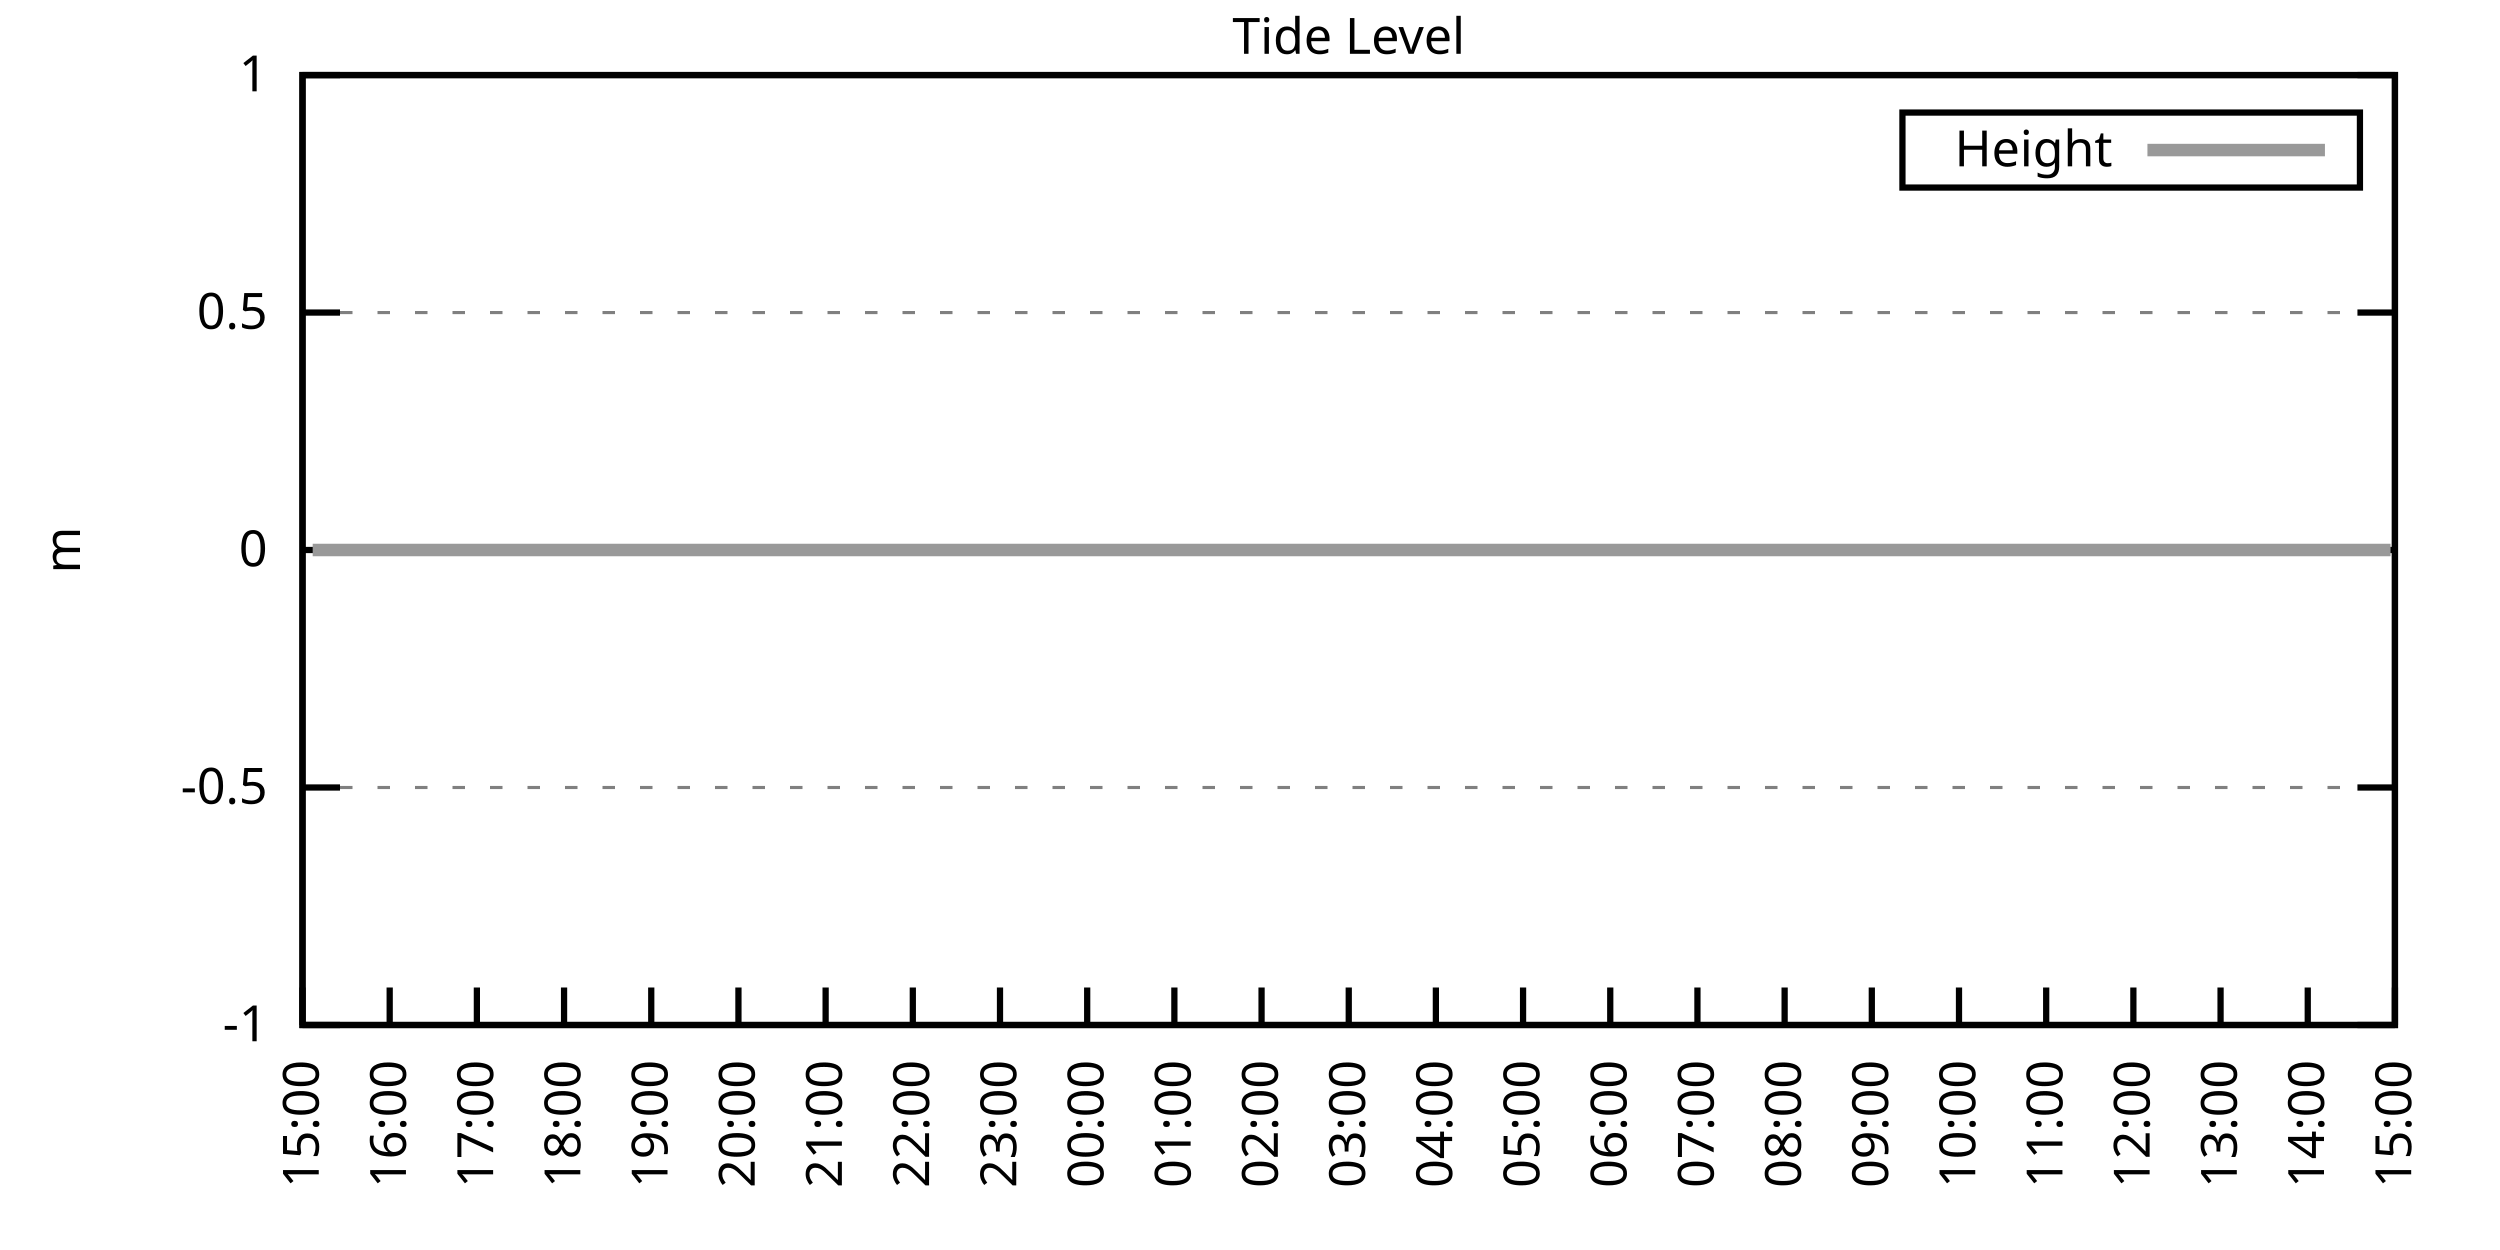
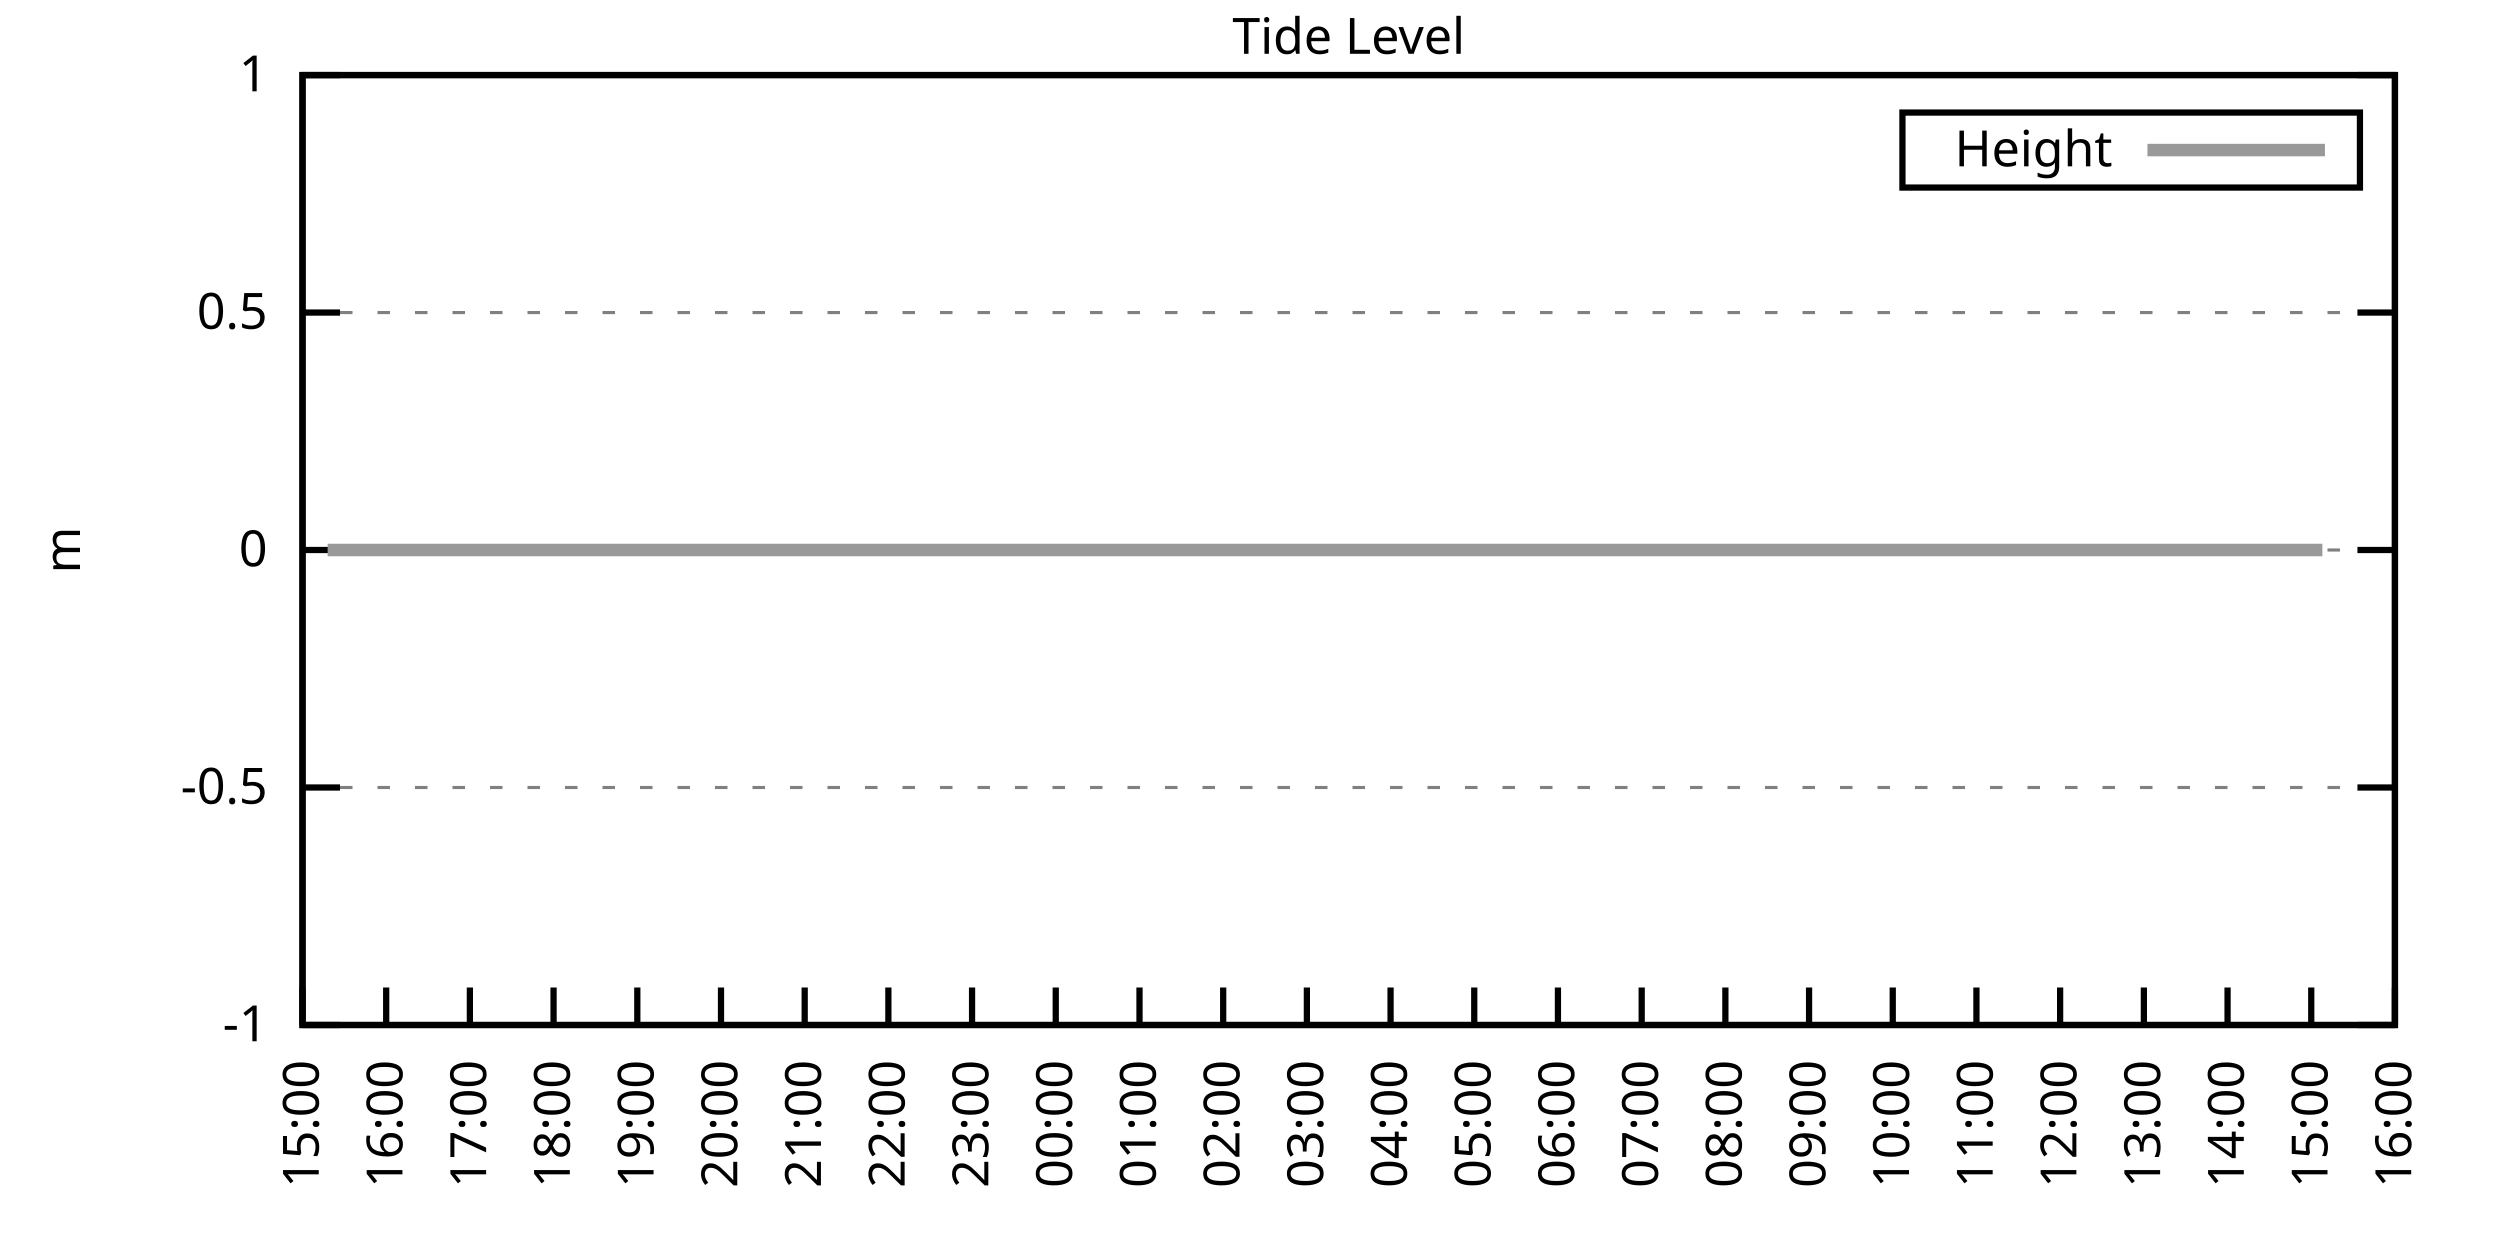
<svg xmlns="http://www.w3.org/2000/svg" xmlns:xlink="http://www.w3.org/1999/xlink" width="400" height="200" viewBox="0 0 400 200">
  <g id="gnuplot_canvas">
    <rect x="0" y="0" width="400" height="200" fill="none" />
    <defs>
      <circle id="gpDot" r="0.5" stroke-width="0.5" stroke="currentColor" />
      <path id="gpPt0" stroke-width="0.333" stroke="currentColor" d="M-1,0 h2 M0,-1 v2" />
      <path id="gpPt1" stroke-width="0.333" stroke="currentColor" d="M-1,-1 L1,1 M1,-1 L-1,1" />
      <path id="gpPt2" stroke-width="0.333" stroke="currentColor" d="M-1,0 L1,0 M0,-1 L0,1 M-1,-1 L1,1 M-1,1 L1,-1" />
      <rect id="gpPt3" stroke-width="0.333" stroke="currentColor" x="-1" y="-1" width="2" height="2" />
      <rect id="gpPt4" stroke-width="0.333" stroke="currentColor" fill="currentColor" x="-1" y="-1" width="2" height="2" />
      <circle id="gpPt5" stroke-width="0.333" stroke="currentColor" cx="0" cy="0" r="1" />
      <use xlink:href="#gpPt5" id="gpPt6" fill="currentColor" stroke="none" />
      <path id="gpPt7" stroke-width="0.333" stroke="currentColor" d="M0,-1.33 L-1.33,0.67 L1.33,0.67 z" />
      <use xlink:href="#gpPt7" id="gpPt8" fill="currentColor" stroke="none" />
      <use xlink:href="#gpPt7" id="gpPt9" stroke="currentColor" transform="rotate(180)" />
      <use xlink:href="#gpPt9" id="gpPt10" fill="currentColor" stroke="none" />
      <use xlink:href="#gpPt3" id="gpPt11" stroke="currentColor" transform="rotate(45)" />
      <use xlink:href="#gpPt11" id="gpPt12" fill="currentColor" stroke="none" />
      <path id="gpPt13" stroke-width="0.333" stroke="currentColor" d="M0,1.330 L1.265,0.411 L0.782,-1.067 L-0.782,-1.076 L-1.265,0.411 z" />
      <use xlink:href="#gpPt13" id="gpPt14" fill="currentColor" stroke="none" />
      <filter id="textbox" filterUnits="objectBoundingBox" x="0" y="0" height="1" width="1">
        <feFlood flood-color="white" flood-opacity="1" result="bgnd" />
        <feComposite in="SourceGraphic" in2="bgnd" operator="atop" />
      </filter>
      <filter id="greybox" filterUnits="objectBoundingBox" x="0" y="0" height="1" width="1">
        <feFlood flood-color="lightgrey" flood-opacity="1" result="grey" />
        <feComposite in="SourceGraphic" in2="grey" operator="atop" />
      </filter>
    </defs>
    <g fill="none" color="white" stroke="currentColor" stroke-width="1.00" stroke-linecap="butt" stroke-linejoin="miter">
</g>
    <g fill="none" color="black" stroke="currentColor" stroke-width="1.00" stroke-linecap="butt" stroke-linejoin="miter">
      <g stroke="none" shape-rendering="crispEdges">
        <polygon fill="rgb(255, 255, 255)" points="48.40,164.00 383.18,164.00 383.18,12.02 48.40,12.02 " />
      </g>
    </g>
    <g fill="none" color="black" stroke="currentColor" stroke-width="1.00" stroke-linecap="butt" stroke-linejoin="miter">
</g>
    <g fill="none" color="black" stroke="black" stroke-width="0.50" stroke-linecap="butt" stroke-linejoin="miter">
</g>
    <g fill="none" color="gray" stroke="currentColor" stroke-width="0.50" stroke-linecap="butt" stroke-linejoin="miter">
      <path stroke="gray" stroke-dasharray="2,4" class="gridline" d="M48.40,164.00 L383.19,164.00  " />
    </g>
    <g fill="none" color="gray" stroke="gray" stroke-width="1.00" stroke-linecap="butt" stroke-linejoin="miter">
</g>
    <g fill="none" color="black" stroke="currentColor" stroke-width="1.00" stroke-linecap="butt" stroke-linejoin="miter">
      <path stroke="black" d="M48.40,164.00 L54.40,164.00 M383.19,164.00 L377.19,164.00  " />
      <g transform="translate(42.80,166.60)" stroke="none" fill="black" font-family="Sans" font-size="8.00" text-anchor="end">
        <text>
          <tspan font-family="Sans">-1</tspan>
        </text>
      </g>
    </g>
    <g fill="none" color="black" stroke="currentColor" stroke-width="1.00" stroke-linecap="butt" stroke-linejoin="miter">
</g>
    <g fill="none" color="black" stroke="black" stroke-width="0.50" stroke-linecap="butt" stroke-linejoin="miter">
</g>
    <g fill="none" color="gray" stroke="currentColor" stroke-width="0.50" stroke-linecap="butt" stroke-linejoin="miter">
      <path stroke="gray" stroke-dasharray="2,4" class="gridline" d="M48.40,126.00 L383.19,126.00  " />
    </g>
    <g fill="none" color="gray" stroke="gray" stroke-width="1.00" stroke-linecap="butt" stroke-linejoin="miter">
</g>
    <g fill="none" color="black" stroke="currentColor" stroke-width="1.00" stroke-linecap="butt" stroke-linejoin="miter">
      <path stroke="black" d="M48.40,126.00 L54.40,126.00 M383.19,126.00 L377.19,126.00  " />
      <g transform="translate(42.80,128.60)" stroke="none" fill="black" font-family="Sans" font-size="8.00" text-anchor="end">
        <text>
          <tspan font-family="Sans">-0.5</tspan>
        </text>
      </g>
    </g>
    <g fill="none" color="black" stroke="currentColor" stroke-width="1.00" stroke-linecap="butt" stroke-linejoin="miter">
</g>
    <g fill="none" color="black" stroke="black" stroke-width="0.50" stroke-linecap="butt" stroke-linejoin="miter">
</g>
    <g fill="none" color="gray" stroke="currentColor" stroke-width="0.50" stroke-linecap="butt" stroke-linejoin="miter">
      <path stroke="gray" stroke-dasharray="2,4" class="gridline" d="M48.40,88.00 L383.19,88.00  " />
    </g>
    <g fill="none" color="gray" stroke="gray" stroke-width="1.00" stroke-linecap="butt" stroke-linejoin="miter">
</g>
    <g fill="none" color="black" stroke="currentColor" stroke-width="1.00" stroke-linecap="butt" stroke-linejoin="miter">
      <path stroke="black" d="M48.40,88.00 L54.40,88.00 M383.19,88.00 L377.19,88.00  " />
      <g transform="translate(42.80,90.60)" stroke="none" fill="black" font-family="Sans" font-size="8.00" text-anchor="end">
        <text>
          <tspan font-family="Sans"> 0</tspan>
        </text>
      </g>
    </g>
    <g fill="none" color="black" stroke="currentColor" stroke-width="1.00" stroke-linecap="butt" stroke-linejoin="miter">
</g>
    <g fill="none" color="black" stroke="black" stroke-width="0.50" stroke-linecap="butt" stroke-linejoin="miter">
</g>
    <g fill="none" color="gray" stroke="currentColor" stroke-width="0.50" stroke-linecap="butt" stroke-linejoin="miter">
      <path stroke="gray" stroke-dasharray="2,4" class="gridline" d="M48.40,50.01 L383.19,50.01  " />
    </g>
    <g fill="none" color="gray" stroke="gray" stroke-width="1.00" stroke-linecap="butt" stroke-linejoin="miter">
</g>
    <g fill="none" color="black" stroke="currentColor" stroke-width="1.00" stroke-linecap="butt" stroke-linejoin="miter">
      <path stroke="black" d="M48.40,50.01 L54.40,50.01 M383.19,50.01 L377.19,50.01  " />
      <g transform="translate(42.80,52.61)" stroke="none" fill="black" font-family="Sans" font-size="8.00" text-anchor="end">
        <text>
          <tspan font-family="Sans"> 0.5</tspan>
        </text>
      </g>
    </g>
    <g fill="none" color="black" stroke="currentColor" stroke-width="1.00" stroke-linecap="butt" stroke-linejoin="miter">
</g>
    <g fill="none" color="black" stroke="black" stroke-width="0.50" stroke-linecap="butt" stroke-linejoin="miter">
</g>
    <g fill="none" color="gray" stroke="currentColor" stroke-width="0.50" stroke-linecap="butt" stroke-linejoin="miter">
      <path stroke="gray" stroke-dasharray="2,4" class="gridline" d="M48.40,12.01 L383.19,12.01  " />
    </g>
    <g fill="none" color="gray" stroke="gray" stroke-width="1.00" stroke-linecap="butt" stroke-linejoin="miter">
</g>
    <g fill="none" color="black" stroke="currentColor" stroke-width="1.00" stroke-linecap="butt" stroke-linejoin="miter">
      <path stroke="black" d="M48.40,12.01 L54.40,12.01 M383.19,12.01 L377.19,12.01  " />
      <g transform="translate(42.80,14.61)" stroke="none" fill="black" font-family="Sans" font-size="8.00" text-anchor="end">
        <text>
          <tspan font-family="Sans"> 1</tspan>
        </text>
      </g>
    </g>
    <g fill="none" color="black" stroke="currentColor" stroke-width="1.00" stroke-linecap="butt" stroke-linejoin="miter">
      <path stroke="black" d="M48.40,164.00 L48.40,158.00  " />
      <g transform="translate(51.00,169.60) rotate(270.00)" stroke="none" fill="black" font-family="Sans" font-size="8.00" text-anchor="end">
        <text>
          <tspan font-family="Sans">15:00</tspan>
        </text>
      </g>
    </g>
    <g fill="none" color="black" stroke="currentColor" stroke-width="1.00" stroke-linecap="butt" stroke-linejoin="miter">
-       <path stroke="black" d="M62.35,164.00 L62.35,158.00  " />
-       <g transform="translate(64.95,169.60) rotate(270.00)" stroke="none" fill="black" font-family="Sans" font-size="8.00" text-anchor="end">
+       <path stroke="black" d="M61.79,164.00 L61.79,158.00  " />
+       <g transform="translate(64.39,169.60) rotate(270.00)" stroke="none" fill="black" font-family="Sans" font-size="8.00" text-anchor="end">
        <text>
          <tspan font-family="Sans">16:00</tspan>
        </text>
      </g>
    </g>
    <g fill="none" color="black" stroke="currentColor" stroke-width="1.00" stroke-linecap="butt" stroke-linejoin="miter">
-       <path stroke="black" d="M76.30,164.00 L76.30,158.00  " />
-       <g transform="translate(78.90,169.60) rotate(270.00)" stroke="none" fill="black" font-family="Sans" font-size="8.00" text-anchor="end">
+       <path stroke="black" d="M75.18,164.00 L75.18,158.00  " />
+       <g transform="translate(77.78,169.60) rotate(270.00)" stroke="none" fill="black" font-family="Sans" font-size="8.00" text-anchor="end">
        <text>
          <tspan font-family="Sans">17:00</tspan>
        </text>
      </g>
    </g>
    <g fill="none" color="black" stroke="currentColor" stroke-width="1.00" stroke-linecap="butt" stroke-linejoin="miter">
-       <path stroke="black" d="M90.25,164.00 L90.25,158.00  " />
-       <g transform="translate(92.85,169.60) rotate(270.00)" stroke="none" fill="black" font-family="Sans" font-size="8.00" text-anchor="end">
+       <path stroke="black" d="M88.57,164.00 L88.57,158.00  " />
+       <g transform="translate(91.17,169.60) rotate(270.00)" stroke="none" fill="black" font-family="Sans" font-size="8.00" text-anchor="end">
        <text>
          <tspan font-family="Sans">18:00</tspan>
        </text>
      </g>
    </g>
    <g fill="none" color="black" stroke="currentColor" stroke-width="1.00" stroke-linecap="butt" stroke-linejoin="miter">
-       <path stroke="black" d="M104.20,164.00 L104.20,158.00  " />
-       <g transform="translate(106.80,169.60) rotate(270.00)" stroke="none" fill="black" font-family="Sans" font-size="8.00" text-anchor="end">
+       <path stroke="black" d="M101.97,164.00 L101.97,158.00  " />
+       <g transform="translate(104.57,169.60) rotate(270.00)" stroke="none" fill="black" font-family="Sans" font-size="8.00" text-anchor="end">
        <text>
          <tspan font-family="Sans">19:00</tspan>
        </text>
      </g>
    </g>
    <g fill="none" color="black" stroke="currentColor" stroke-width="1.00" stroke-linecap="butt" stroke-linejoin="miter">
-       <path stroke="black" d="M118.15,164.00 L118.15,158.00  " />
-       <g transform="translate(120.75,169.60) rotate(270.00)" stroke="none" fill="black" font-family="Sans" font-size="8.00" text-anchor="end">
+       <path stroke="black" d="M115.36,164.00 L115.36,158.00  " />
+       <g transform="translate(117.96,169.60) rotate(270.00)" stroke="none" fill="black" font-family="Sans" font-size="8.00" text-anchor="end">
        <text>
          <tspan font-family="Sans">20:00</tspan>
        </text>
      </g>
    </g>
    <g fill="none" color="black" stroke="currentColor" stroke-width="1.00" stroke-linecap="butt" stroke-linejoin="miter">
-       <path stroke="black" d="M132.10,164.00 L132.10,158.00  " />
-       <g transform="translate(134.70,169.60) rotate(270.00)" stroke="none" fill="black" font-family="Sans" font-size="8.00" text-anchor="end">
+       <path stroke="black" d="M128.75,164.00 L128.75,158.00  " />
+       <g transform="translate(131.35,169.60) rotate(270.00)" stroke="none" fill="black" font-family="Sans" font-size="8.00" text-anchor="end">
        <text>
          <tspan font-family="Sans">21:00</tspan>
        </text>
      </g>
    </g>
    <g fill="none" color="black" stroke="currentColor" stroke-width="1.00" stroke-linecap="butt" stroke-linejoin="miter">
-       <path stroke="black" d="M146.05,164.00 L146.05,158.00  " />
-       <g transform="translate(148.65,169.60) rotate(270.00)" stroke="none" fill="black" font-family="Sans" font-size="8.00" text-anchor="end">
+       <path stroke="black" d="M142.14,164.00 L142.14,158.00  " />
+       <g transform="translate(144.74,169.60) rotate(270.00)" stroke="none" fill="black" font-family="Sans" font-size="8.00" text-anchor="end">
        <text>
          <tspan font-family="Sans">22:00</tspan>
        </text>
      </g>
    </g>
    <g fill="none" color="black" stroke="currentColor" stroke-width="1.00" stroke-linecap="butt" stroke-linejoin="miter">
-       <path stroke="black" d="M160.00,164.00 L160.00,158.00  " />
-       <g transform="translate(162.60,169.60) rotate(270.00)" stroke="none" fill="black" font-family="Sans" font-size="8.00" text-anchor="end">
+       <path stroke="black" d="M155.53,164.00 L155.53,158.00  " />
+       <g transform="translate(158.13,169.60) rotate(270.00)" stroke="none" fill="black" font-family="Sans" font-size="8.00" text-anchor="end">
        <text>
          <tspan font-family="Sans">23:00</tspan>
        </text>
      </g>
    </g>
    <g fill="none" color="black" stroke="currentColor" stroke-width="1.00" stroke-linecap="butt" stroke-linejoin="miter">
-       <path stroke="black" d="M173.95,164.00 L173.95,158.00  " />
-       <g transform="translate(176.55,169.60) rotate(270.00)" stroke="none" fill="black" font-family="Sans" font-size="8.00" text-anchor="end">
+       <path stroke="black" d="M168.92,164.00 L168.92,158.00  " />
+       <g transform="translate(171.52,169.60) rotate(270.00)" stroke="none" fill="black" font-family="Sans" font-size="8.00" text-anchor="end">
        <text>
          <tspan font-family="Sans">00:00</tspan>
        </text>
      </g>
    </g>
    <g fill="none" color="black" stroke="currentColor" stroke-width="1.00" stroke-linecap="butt" stroke-linejoin="miter">
-       <path stroke="black" d="M187.90,164.00 L187.90,158.00  " />
-       <g transform="translate(190.50,169.60) rotate(270.00)" stroke="none" fill="black" font-family="Sans" font-size="8.00" text-anchor="end">
+       <path stroke="black" d="M182.32,164.00 L182.32,158.00  " />
+       <g transform="translate(184.92,169.60) rotate(270.00)" stroke="none" fill="black" font-family="Sans" font-size="8.00" text-anchor="end">
        <text>
          <tspan font-family="Sans">01:00</tspan>
        </text>
      </g>
    </g>
    <g fill="none" color="black" stroke="currentColor" stroke-width="1.00" stroke-linecap="butt" stroke-linejoin="miter">
-       <path stroke="black" d="M201.85,164.00 L201.85,158.00  " />
-       <g transform="translate(204.45,169.60) rotate(270.00)" stroke="none" fill="black" font-family="Sans" font-size="8.00" text-anchor="end">
+       <path stroke="black" d="M195.71,164.00 L195.71,158.00  " />
+       <g transform="translate(198.31,169.60) rotate(270.00)" stroke="none" fill="black" font-family="Sans" font-size="8.00" text-anchor="end">
        <text>
          <tspan font-family="Sans">02:00</tspan>
        </text>
      </g>
    </g>
    <g fill="none" color="black" stroke="currentColor" stroke-width="1.00" stroke-linecap="butt" stroke-linejoin="miter">
-       <path stroke="black" d="M215.80,164.00 L215.80,158.00  " />
-       <g transform="translate(218.40,169.60) rotate(270.00)" stroke="none" fill="black" font-family="Sans" font-size="8.00" text-anchor="end">
+       <path stroke="black" d="M209.10,164.00 L209.10,158.00  " />
+       <g transform="translate(211.70,169.60) rotate(270.00)" stroke="none" fill="black" font-family="Sans" font-size="8.00" text-anchor="end">
        <text>
          <tspan font-family="Sans">03:00</tspan>
        </text>
      </g>
    </g>
    <g fill="none" color="black" stroke="currentColor" stroke-width="1.00" stroke-linecap="butt" stroke-linejoin="miter">
-       <path stroke="black" d="M229.74,164.00 L229.74,158.00  " />
-       <g transform="translate(232.34,169.60) rotate(270.00)" stroke="none" fill="black" font-family="Sans" font-size="8.00" text-anchor="end">
+       <path stroke="black" d="M222.49,164.00 L222.49,158.00  " />
+       <g transform="translate(225.09,169.60) rotate(270.00)" stroke="none" fill="black" font-family="Sans" font-size="8.00" text-anchor="end">
        <text>
          <tspan font-family="Sans">04:00</tspan>
        </text>
      </g>
    </g>
    <g fill="none" color="black" stroke="currentColor" stroke-width="1.00" stroke-linecap="butt" stroke-linejoin="miter">
-       <path stroke="black" d="M243.69,164.00 L243.69,158.00  " />
-       <g transform="translate(246.29,169.60) rotate(270.00)" stroke="none" fill="black" font-family="Sans" font-size="8.00" text-anchor="end">
+       <path stroke="black" d="M235.88,164.00 L235.88,158.00  " />
+       <g transform="translate(238.48,169.60) rotate(270.00)" stroke="none" fill="black" font-family="Sans" font-size="8.00" text-anchor="end">
        <text>
          <tspan font-family="Sans">05:00</tspan>
        </text>
      </g>
    </g>
    <g fill="none" color="black" stroke="currentColor" stroke-width="1.00" stroke-linecap="butt" stroke-linejoin="miter">
-       <path stroke="black" d="M257.64,164.00 L257.64,158.00  " />
-       <g transform="translate(260.24,169.60) rotate(270.00)" stroke="none" fill="black" font-family="Sans" font-size="8.00" text-anchor="end">
+       <path stroke="black" d="M249.27,164.00 L249.27,158.00  " />
+       <g transform="translate(251.87,169.60) rotate(270.00)" stroke="none" fill="black" font-family="Sans" font-size="8.00" text-anchor="end">
        <text>
          <tspan font-family="Sans">06:00</tspan>
        </text>
      </g>
    </g>
    <g fill="none" color="black" stroke="currentColor" stroke-width="1.00" stroke-linecap="butt" stroke-linejoin="miter">
-       <path stroke="black" d="M271.59,164.00 L271.59,158.00  " />
-       <g transform="translate(274.19,169.60) rotate(270.00)" stroke="none" fill="black" font-family="Sans" font-size="8.00" text-anchor="end">
+       <path stroke="black" d="M262.67,164.00 L262.67,158.00  " />
+       <g transform="translate(265.27,169.60) rotate(270.00)" stroke="none" fill="black" font-family="Sans" font-size="8.00" text-anchor="end">
        <text>
          <tspan font-family="Sans">07:00</tspan>
        </text>
      </g>
    </g>
    <g fill="none" color="black" stroke="currentColor" stroke-width="1.00" stroke-linecap="butt" stroke-linejoin="miter">
-       <path stroke="black" d="M285.54,164.00 L285.54,158.00  " />
-       <g transform="translate(288.14,169.60) rotate(270.00)" stroke="none" fill="black" font-family="Sans" font-size="8.00" text-anchor="end">
+       <path stroke="black" d="M276.06,164.00 L276.06,158.00  " />
+       <g transform="translate(278.66,169.60) rotate(270.00)" stroke="none" fill="black" font-family="Sans" font-size="8.00" text-anchor="end">
        <text>
          <tspan font-family="Sans">08:00</tspan>
        </text>
      </g>
    </g>
    <g fill="none" color="black" stroke="currentColor" stroke-width="1.00" stroke-linecap="butt" stroke-linejoin="miter">
-       <path stroke="black" d="M299.49,164.00 L299.49,158.00  " />
-       <g transform="translate(302.09,169.60) rotate(270.00)" stroke="none" fill="black" font-family="Sans" font-size="8.00" text-anchor="end">
+       <path stroke="black" d="M289.45,164.00 L289.45,158.00  " />
+       <g transform="translate(292.05,169.60) rotate(270.00)" stroke="none" fill="black" font-family="Sans" font-size="8.00" text-anchor="end">
        <text>
          <tspan font-family="Sans">09:00</tspan>
        </text>
      </g>
    </g>
    <g fill="none" color="black" stroke="currentColor" stroke-width="1.00" stroke-linecap="butt" stroke-linejoin="miter">
-       <path stroke="black" d="M313.44,164.00 L313.44,158.00  " />
-       <g transform="translate(316.04,169.60) rotate(270.00)" stroke="none" fill="black" font-family="Sans" font-size="8.00" text-anchor="end">
+       <path stroke="black" d="M302.84,164.00 L302.84,158.00  " />
+       <g transform="translate(305.44,169.60) rotate(270.00)" stroke="none" fill="black" font-family="Sans" font-size="8.00" text-anchor="end">
        <text>
          <tspan font-family="Sans">10:00</tspan>
        </text>
      </g>
    </g>
    <g fill="none" color="black" stroke="currentColor" stroke-width="1.00" stroke-linecap="butt" stroke-linejoin="miter">
-       <path stroke="black" d="M327.39,164.00 L327.39,158.00  " />
-       <g transform="translate(329.99,169.60) rotate(270.00)" stroke="none" fill="black" font-family="Sans" font-size="8.00" text-anchor="end">
+       <path stroke="black" d="M316.23,164.00 L316.23,158.00  " />
+       <g transform="translate(318.83,169.60) rotate(270.00)" stroke="none" fill="black" font-family="Sans" font-size="8.00" text-anchor="end">
        <text>
          <tspan font-family="Sans">11:00</tspan>
        </text>
      </g>
    </g>
    <g fill="none" color="black" stroke="currentColor" stroke-width="1.00" stroke-linecap="butt" stroke-linejoin="miter">
-       <path stroke="black" d="M341.34,164.00 L341.34,158.00  " />
-       <g transform="translate(343.94,169.60) rotate(270.00)" stroke="none" fill="black" font-family="Sans" font-size="8.00" text-anchor="end">
+       <path stroke="black" d="M329.62,164.00 L329.62,158.00  " />
+       <g transform="translate(332.22,169.60) rotate(270.00)" stroke="none" fill="black" font-family="Sans" font-size="8.00" text-anchor="end">
        <text>
          <tspan font-family="Sans">12:00</tspan>
        </text>
      </g>
    </g>
    <g fill="none" color="black" stroke="currentColor" stroke-width="1.00" stroke-linecap="butt" stroke-linejoin="miter">
-       <path stroke="black" d="M355.29,164.00 L355.29,158.00  " />
-       <g transform="translate(357.89,169.60) rotate(270.00)" stroke="none" fill="black" font-family="Sans" font-size="8.00" text-anchor="end">
+       <path stroke="black" d="M343.02,164.00 L343.02,158.00  " />
+       <g transform="translate(345.62,169.60) rotate(270.00)" stroke="none" fill="black" font-family="Sans" font-size="8.00" text-anchor="end">
        <text>
          <tspan font-family="Sans">13:00</tspan>
        </text>
      </g>
    </g>
    <g fill="none" color="black" stroke="currentColor" stroke-width="1.00" stroke-linecap="butt" stroke-linejoin="miter">
-       <path stroke="black" d="M369.24,164.00 L369.24,158.00  " />
-       <g transform="translate(371.84,169.60) rotate(270.00)" stroke="none" fill="black" font-family="Sans" font-size="8.00" text-anchor="end">
+       <path stroke="black" d="M356.41,164.00 L356.41,158.00  " />
+       <g transform="translate(359.01,169.60) rotate(270.00)" stroke="none" fill="black" font-family="Sans" font-size="8.00" text-anchor="end">
        <text>
          <tspan font-family="Sans">14:00</tspan>
+         </text>
+       </g>
+     </g>
+     <g fill="none" color="black" stroke="currentColor" stroke-width="1.00" stroke-linecap="butt" stroke-linejoin="miter">
+       <path stroke="black" d="M369.80,164.00 L369.80,158.00  " />
+       <g transform="translate(372.40,169.60) rotate(270.00)" stroke="none" fill="black" font-family="Sans" font-size="8.00" text-anchor="end">
+         <text>
+           <tspan font-family="Sans">15:00</tspan>
        </text>
      </g>
    </g>
    <g fill="none" color="black" stroke="currentColor" stroke-width="1.00" stroke-linecap="butt" stroke-linejoin="miter">
      <path stroke="black" d="M383.19,164.00 L383.19,158.00  " />
      <g transform="translate(385.79,169.60) rotate(270.00)" stroke="none" fill="black" font-family="Sans" font-size="8.00" text-anchor="end">
        <text>
-           <tspan font-family="Sans">15:00</tspan>
+           <tspan font-family="Sans">16:00</tspan>
        </text>
      </g>
    </g>
    <g fill="none" color="black" stroke="currentColor" stroke-width="1.00" stroke-linecap="butt" stroke-linejoin="miter">
</g>
    <g fill="none" color="black" stroke="currentColor" stroke-width="1.00" stroke-linecap="butt" stroke-linejoin="miter">
      <path stroke="black" d="M48.40,12.01 L48.40,164.00 L383.19,164.00 L383.19,12.01 L48.40,12.01 Z  " />
    </g>
    <g fill="none" color="black" stroke="currentColor" stroke-width="1.00" stroke-linecap="butt" stroke-linejoin="miter">
</g>
    <g fill="none" color="black" stroke="currentColor" stroke-width="1.00" stroke-linecap="butt" stroke-linejoin="miter">
      <path stroke="black" d="M304.39,30.01 L304.39,18.01 L377.59,18.01 L377.59,30.01 L304.39,30.01 Z  " />
    </g>
    <g id="Tide_level_plot_1">
      <g fill="none" color="white" stroke="black" stroke-width="2.00" stroke-linecap="butt" stroke-linejoin="miter">
</g>
      <g fill="none" color="black" stroke="currentColor" stroke-width="2.00" stroke-linecap="butt" stroke-linejoin="miter">
        <g transform="translate(337.99,26.61)" stroke="none" fill="black" font-family="Sans" font-size="8.00" text-anchor="end">
          <text>
            <tspan font-family="Sans">Height</tspan>
          </text>
        </g>
      </g>
      <g fill="none" color="black" stroke="currentColor" stroke-width="2.00" stroke-linecap="butt" stroke-linejoin="miter">
-         <path stroke="rgb(153, 153, 153)" d="M343.59,24.01 L371.99,24.01 M50.03,88.00 L52.58,88.00 L54.91,88.00 L57.23,88.00 L59.79,88.00 L62.12,88.00   L64.21,88.00 L66.77,88.00 L68.86,88.00 L71.42,88.00 L73.51,88.00 L75.60,88.00 L77.93,88.00 L80.48,88.00   L83.04,88.00 L85.13,88.00 L87.69,88.00 L90.02,88.00 L92.11,88.00 L94.43,88.00 L96.76,88.00 L99.32,88.00   L101.41,88.00 L103.73,88.00 L106.29,88.00 L108.62,88.00 L110.94,88.00 L112.80,88.00 L115.36,88.00 L117.68,88.00   L119.78,88.00 L122.33,88.00 L124.43,88.00 L127.22,88.00 L129.08,88.00 L131.87,88.00 L133.96,88.00 L136.51,88.00   L138.61,88.00 L140.93,88.00 L143.26,88.00 L145.35,88.00 L147.91,88.00 L150.23,88.00 L152.32,88.00 L154.88,88.00   L157.21,88.00 L159.76,88.00 L161.86,88.00 L164.41,88.00 L166.74,88.00 L168.83,88.00 L171.16,88.00 L173.25,88.00   L175.81,88.00 L178.36,88.00 L179.99,88.00 L182.55,88.00 L185.34,88.00 L187.43,88.00 L189.76,88.00 L192.31,88.00   L196.73,88.00 L199.06,88.00 L201.38,88.00 L203.94,88.00 L206.03,88.00 L208.36,88.00 L210.45,88.00 L213.01,88.00   L215.33,88.00 L217.89,88.00 L219.98,88.00 L222.54,88.00 L224.63,88.00 L227.19,88.00 L229.28,88.00 L231.60,88.00   L234.16,88.00 L236.49,88.00 L238.81,88.00 L240.90,88.00 L243.00,88.00 L245.79,88.00 L247.88,88.00 L250.20,88.00   L252.30,88.00 L254.85,88.00 L257.18,88.00 L259.50,88.00 L262.06,88.00 L264.39,88.00 L266.48,88.00 L268.57,88.00   L271.36,88.00 L273.45,88.00 L276.01,88.00 L278.10,88.00 L280.43,88.00 L282.75,88.00 L285.31,88.00 L287.64,88.00   L289.96,88.00 L292.29,88.00 L294.61,88.00 L296.94,88.00 L299.26,88.00 L301.58,88.00 L303.68,88.00 L306.00,88.00   L308.09,88.00 L310.42,88.00 L312.98,88.00 L315.30,88.00 L317.86,88.00 L319.95,88.00 L322.28,88.00 L324.37,88.00   L326.93,88.00 L329.48,88.00 L331.58,88.00 L333.90,88.00 L336.23,88.00 L338.78,88.00 L341.11,88.00 L343.20,88.00   L345.76,88.00 L348.08,88.00 L350.18,88.00 L352.50,88.00 L355.06,88.00 L357.15,88.00 L359.71,88.00 L361.57,88.00   L364.36,88.00 L366.68,88.00 L368.78,88.00 L371.10,88.00 L373.43,88.00 L375.75,88.00 L378.31,88.00 L380.40,88.00   L382.49,88.00  " />
+         <path stroke="rgb(153, 153, 153)" d="M343.59,24.01 L371.99,24.01 M52.42,88.00 L54.65,88.00 L56.88,88.00 L59.34,88.00 L61.57,88.00 L63.58,88.00   L66.03,88.00 L68.04,88.00 L70.50,88.00 L72.50,88.00 L74.51,88.00 L76.75,88.00 L79.20,88.00 L81.66,88.00   L83.66,88.00 L86.12,88.00 L88.35,88.00 L90.36,88.00 L92.59,88.00 L94.82,88.00 L97.28,88.00 L99.29,88.00   L101.52,88.00 L103.98,88.00 L106.21,88.00 L108.44,88.00 L110.22,88.00 L112.68,88.00 L114.91,88.00 L116.92,88.00   L119.38,88.00 L121.38,88.00 L124.06,88.00 L125.85,88.00 L128.53,88.00 L130.54,88.00 L132.99,88.00 L135.00,88.00   L137.23,88.00 L139.46,88.00 L141.47,88.00 L143.93,88.00 L146.16,88.00 L148.17,88.00 L150.62,88.00 L152.85,88.00   L155.31,88.00 L157.32,88.00 L159.77,88.00 L162.01,88.00 L164.01,88.00 L166.25,88.00 L168.25,88.00 L170.71,88.00   L173.17,88.00 L174.73,88.00 L177.18,88.00 L179.86,88.00 L181.87,88.00 L184.10,88.00 L186.56,88.00 L190.80,88.00   L193.03,88.00 L195.26,88.00 L197.72,88.00 L199.73,88.00 L201.96,88.00 L203.97,88.00 L206.42,88.00 L208.65,88.00   L211.11,88.00 L213.12,88.00 L215.57,88.00 L217.58,88.00 L220.04,88.00 L222.04,88.00 L224.28,88.00 L226.73,88.00   L228.96,88.00 L231.20,88.00 L233.20,88.00 L235.21,88.00 L237.89,88.00 L239.90,88.00 L242.13,88.00 L244.14,88.00   L246.60,88.00 L248.83,88.00 L251.06,88.00 L253.51,88.00 L255.75,88.00 L257.76,88.00 L259.76,88.00 L262.44,88.00   L264.45,88.00 L266.91,88.00 L268.92,88.00 L271.15,88.00 L273.38,88.00 L275.83,88.00 L278.07,88.00 L280.30,88.00   L282.53,88.00 L284.76,88.00 L286.99,88.00 L289.23,88.00 L291.46,88.00 L293.47,88.00 L295.70,88.00 L297.71,88.00   L299.94,88.00 L302.39,88.00 L304.63,88.00 L307.08,88.00 L309.09,88.00 L311.32,88.00 L313.33,88.00 L315.79,88.00   L318.24,88.00 L320.25,88.00 L322.48,88.00 L324.71,88.00 L327.17,88.00 L329.40,88.00 L331.41,88.00 L333.86,88.00   L336.10,88.00 L338.10,88.00 L340.34,88.00 L342.79,88.00 L344.80,88.00 L347.26,88.00 L349.04,88.00 L351.72,88.00   L353.95,88.00 L355.96,88.00 L358.19,88.00 L360.42,88.00 L362.66,88.00 L365.11,88.00 L367.12,88.00 L369.13,88.00   L371.58,88.00  " />
      </g>
    </g>
    <g fill="none" color="black" stroke="currentColor" stroke-width="2.00" stroke-linecap="butt" stroke-linejoin="miter">
</g>
    <g fill="none" color="black" stroke="black" stroke-width="1.00" stroke-linecap="butt" stroke-linejoin="miter">
</g>
    <g fill="none" color="black" stroke="currentColor" stroke-width="1.00" stroke-linecap="butt" stroke-linejoin="miter">
      <path stroke="black" d="M48.40,12.01 L48.40,164.00 L383.19,164.00 L383.19,12.01 L48.40,12.01 Z  " />
      <g transform="translate(12.80,88.01) rotate(270.00)" stroke="none" fill="black" font-family="Sans" font-size="8.00" text-anchor="middle">
        <text>
          <tspan font-family="Sans">m</tspan>
        </text>
      </g>
    </g>
    <g fill="none" color="black" stroke="currentColor" stroke-width="1.00" stroke-linecap="butt" stroke-linejoin="miter">
</g>
    <g fill="none" color="black" stroke="currentColor" stroke-width="1.00" stroke-linecap="butt" stroke-linejoin="miter">
      <g transform="translate(215.79,8.61)" stroke="none" fill="black" font-family="Sans" font-size="8.00" text-anchor="middle">
        <text>
          <tspan font-family="Sans">Tide Level</tspan>
        </text>
      </g>
    </g>
    <g fill="none" color="black" stroke="currentColor" stroke-width="1.00" stroke-linecap="butt" stroke-linejoin="miter">
</g>
  </g>
</svg>
